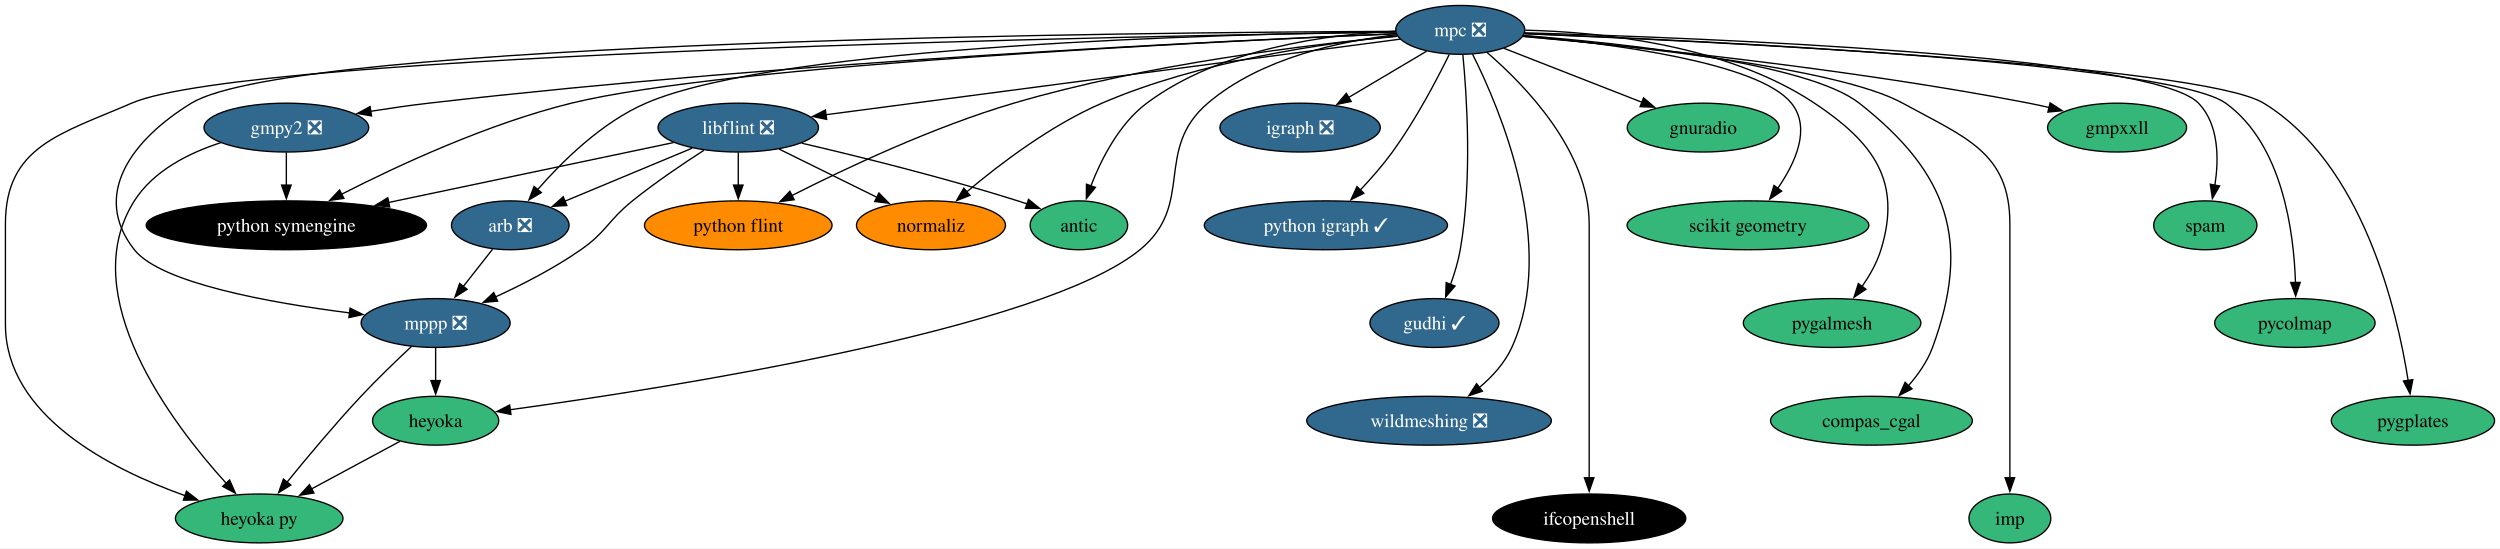
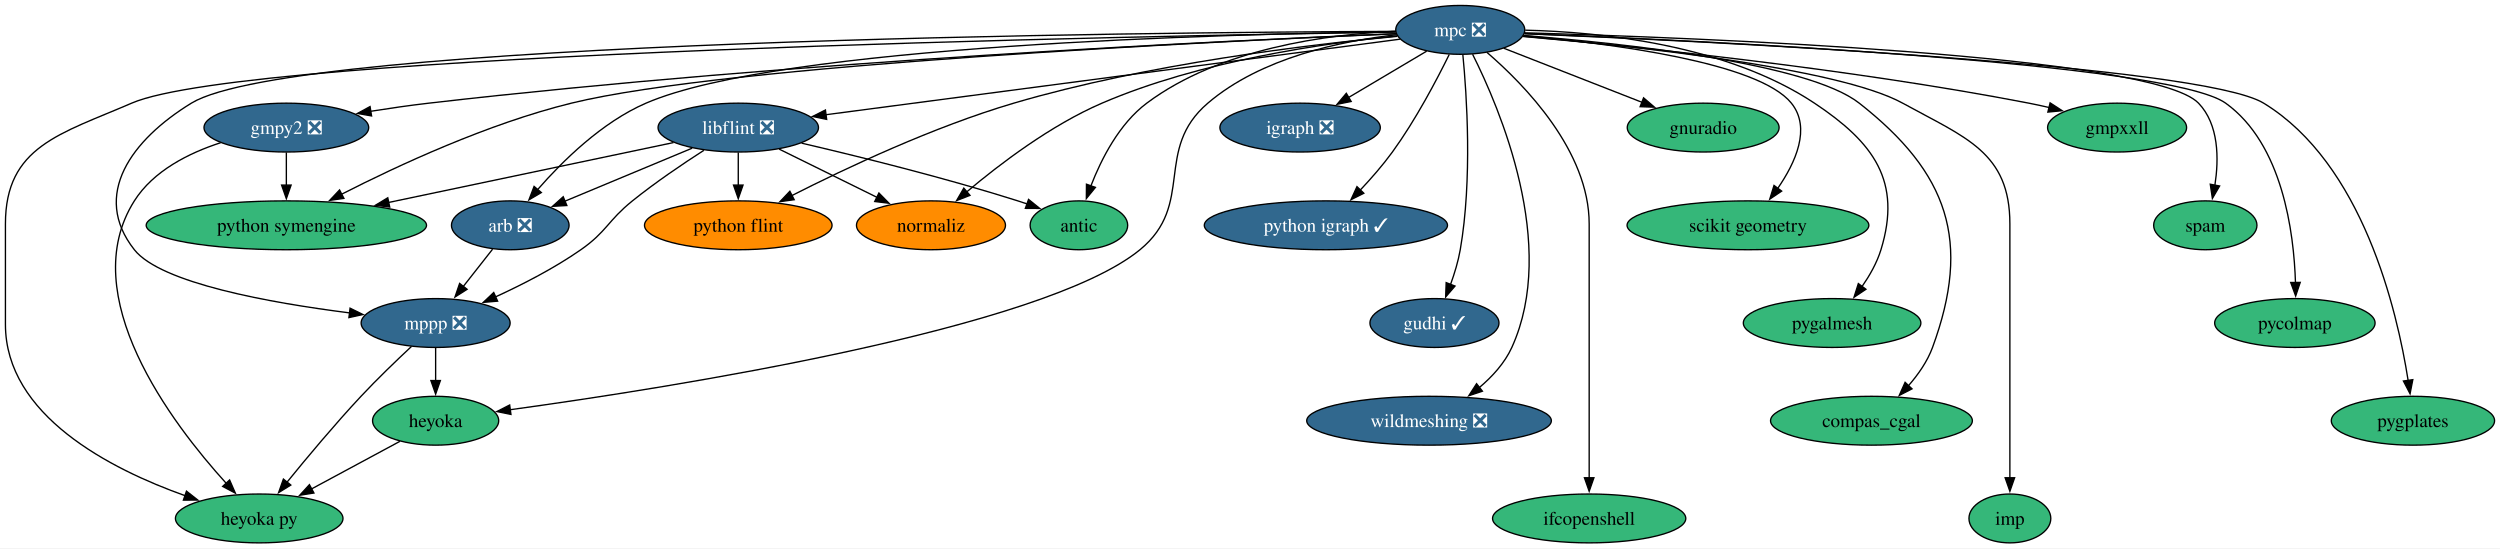
<svg xmlns="http://www.w3.org/2000/svg" xmlns:xlink="http://www.w3.org/1999/xlink" width="1842pt" height="404pt" viewBox="0.00 0.00 1842.15 404.00">
  <g id="graph0" class="graph" transform="scale(1 1) rotate(0) translate(4 400)">
    <polygon fill="white" stroke="none" points="-4,4 -4,-400 1838.15,-400 1838.15,4 -4,4" />
    <g id="node1" class="node">
      <g id="a_node1">
        <a xlink:href="https://github.com/conda-forge/arb-feedstock/pull/36" xlink:title="arb ❎">
          <ellipse fill="#31688e" stroke="black" cx="372" cy="-234" rx="43.32" ry="18" />
          <text text-anchor="middle" x="372" y="-229.32" font-family="Times,serif" font-size="14.00" fill="white">arb ❎</text>
        </a>
      </g>
    </g>
    <g id="node2" class="node">
      <g id="a_node2">
        <a xlink:href="https://github.com/conda-forge/mppp-feedstock/pull/60" xlink:title="mppp ❎">
          <ellipse fill="#31688e" stroke="black" cx="317" cy="-162" rx="54.89" ry="18" />
          <text text-anchor="middle" x="317" y="-157.32" font-family="Times,serif" font-size="14.00" fill="white">mppp ❎</text>
        </a>
      </g>
    </g>
    <g id="edge1" class="edge">
      <path fill="none" stroke="black" d="M358.97,-216.41C352.49,-208.16 344.51,-198.01 337.25,-188.78" />
      <polygon fill="black" stroke="black" points="340.19,-186.85 331.26,-181.15 334.68,-191.17 340.19,-186.85" />
    </g>
    <g id="node3" class="node">
      <g id="a_node3">
        <a xlink:href="https://github.com/conda-forge/heyoka.py-feedstock" xlink:title="heyoka py">
          <ellipse fill="#35b779" stroke="black" cx="187" cy="-18" rx="61.73" ry="18" />
          <text text-anchor="middle" x="187" y="-13.32" font-family="Times,serif" font-size="14.00">heyoka py</text>
        </a>
      </g>
    </g>
    <g id="edge2" class="edge">
      <path fill="none" stroke="black" d="M299.21,-144.74C288.21,-134.47 273.96,-120.78 262,-108 242.72,-87.39 222.16,-62.78 207.45,-44.67" />
      <polygon fill="black" stroke="black" points="210.28,-42.61 201.28,-37.02 204.83,-47 210.28,-42.61" />
    </g>
    <g id="node4" class="node">
      <g id="a_node4">
        <a xlink:href="https://github.com/conda-forge/heyoka-feedstock" xlink:title="heyoka">
          <ellipse fill="#35b779" stroke="black" cx="317" cy="-90" rx="46.47" ry="18" />
          <text text-anchor="middle" x="317" y="-85.33" font-family="Times,serif" font-size="14.00">heyoka</text>
        </a>
      </g>
    </g>
    <g id="edge3" class="edge">
      <path fill="none" stroke="black" d="M317,-143.7C317,-136.41 317,-127.73 317,-119.54" />
      <polygon fill="black" stroke="black" points="320.5,-119.62 317,-109.62 313.5,-119.62 320.5,-119.62" />
    </g>
    <g id="edge36" class="edge">
      <path fill="none" stroke="black" d="M290.69,-74.83C271.95,-64.74 246.45,-51.01 225.43,-39.69" />
      <polygon fill="black" stroke="black" points="227.32,-36.74 216.86,-35.08 224,-42.9 227.32,-36.74" />
    </g>
    <g id="node5" class="node">
      <g id="a_node5">
        <a xlink:href="https://github.com/conda-forge/gmpy2-feedstock/pull/41" xlink:title="gmpy2 ❎">
          <ellipse fill="#31688e" stroke="black" cx="207" cy="-306" rx="60.68" ry="18" />
          <text text-anchor="middle" x="207" y="-301.32" font-family="Times,serif" font-size="14.00" fill="white">gmpy2 ❎</text>
        </a>
      </g>
    </g>
    <g id="edge5" class="edge">
      <path fill="none" stroke="black" d="M158.6,-294.86C135.13,-287.25 109.04,-274.17 95,-252 50.93,-182.39 122.47,-88.2 162.64,-43.94" />
      <polygon fill="black" stroke="black" points="165.19,-46.35 169.42,-36.64 160.06,-41.58 165.19,-46.35" />
    </g>
    <g id="node6" class="node">
      <g id="a_node6">
        <a xlink:href="https://github.com/conda-forge/python-symengine-feedstock" xlink:title="python symengine">
-           <ellipse fill="#000000" stroke="black" cx="207" cy="-234" rx="103.29" ry="18" />
-           <text text-anchor="middle" x="207" y="-229.32" font-family="Times,serif" font-size="14.00" fill="white">python symengine</text>
+           <ellipse fill="#35b779" stroke="black" cx="207" cy="-234" rx="103.29" ry="18" />
+           <text text-anchor="middle" x="207" y="-229.32" font-family="Times,serif" font-size="14.00">python symengine</text>
        </a>
      </g>
    </g>
    <g id="edge4" class="edge">
      <path fill="none" stroke="black" d="M207,-287.7C207,-280.41 207,-271.73 207,-263.54" />
      <polygon fill="black" stroke="black" points="210.5,-263.62 207,-253.62 203.5,-263.62 210.5,-263.62" />
    </g>
    <g id="node7" class="node">
      <g id="a_node7">
        <a xlink:href="https://github.com/conda-forge/igraph-feedstock/pull/73" xlink:title="igraph ❎">
          <ellipse fill="#31688e" stroke="black" cx="954" cy="-306" rx="59.1" ry="18" />
          <text text-anchor="middle" x="954" y="-301.32" font-family="Times,serif" font-size="14.00" fill="white">igraph ❎</text>
        </a>
      </g>
    </g>
    <g id="node8" class="node">
      <g id="a_node8">
        <a xlink:href="https://github.com/conda-forge/libflint-feedstock/pull/33" xlink:title="libflint ❎">
          <ellipse fill="#31688e" stroke="black" cx="540" cy="-306" rx="59.1" ry="18" />
          <text text-anchor="middle" x="540" y="-301.32" font-family="Times,serif" font-size="14.00" fill="white">libflint ❎</text>
        </a>
      </g>
    </g>
    <g id="edge6" class="edge">
      <path fill="none" stroke="black" d="M506,-290.83C478.88,-279.53 440.83,-263.68 412.2,-251.75" />
      <polygon fill="black" stroke="black" points="413.7,-248.58 403.13,-247.97 411.01,-255.05 413.7,-248.58" />
    </g>
    <g id="edge7" class="edge">
      <path fill="none" stroke="black" d="M514.68,-289.28C499.05,-279.22 478.84,-265.55 462,-252 443.88,-237.41 443.08,-229.31 424,-216 404.54,-202.43 381.1,-190.4 361.12,-181.25" />
      <polygon fill="black" stroke="black" points="362.67,-178.1 352.11,-177.21 359.81,-184.49 362.67,-178.1" />
    </g>
    <g id="edge8" class="edge">
      <path fill="none" stroke="black" d="M492.29,-294.97C437.38,-283.43 346.5,-264.32 282.08,-250.78" />
      <polygon fill="black" stroke="black" points="283.17,-247.43 272.66,-248.8 281.73,-254.28 283.17,-247.43" />
    </g>
    <g id="node9" class="node">
      <g id="a_node9">
        <a xlink:href="https://github.com/conda-forge/python-flint-feedstock" xlink:title="python flint">
          <ellipse fill="#ff8c00" stroke="black" cx="540" cy="-234" rx="69.1" ry="18" />
          <text text-anchor="middle" x="540" y="-229.32" font-family="Times,serif" font-size="14.00">python flint</text>
        </a>
      </g>
    </g>
    <g id="edge9" class="edge">
      <path fill="none" stroke="black" d="M540,-287.7C540,-280.41 540,-271.73 540,-263.54" />
      <polygon fill="black" stroke="black" points="543.5,-263.62 540,-253.62 536.5,-263.62 543.5,-263.62" />
    </g>
    <g id="node10" class="node">
      <g id="a_node10">
        <a xlink:href="https://github.com/conda-forge/normaliz-feedstock" xlink:title="normaliz">
          <ellipse fill="#ff8c00" stroke="black" cx="682" cy="-234" rx="54.89" ry="18" />
          <text text-anchor="middle" x="682" y="-229.32" font-family="Times,serif" font-size="14.00">normaliz</text>
        </a>
      </g>
    </g>
    <g id="edge10" class="edge">
      <path fill="none" stroke="black" d="M570.11,-290.15C591.15,-279.78 619.46,-265.83 642.33,-254.55" />
      <polygon fill="black" stroke="black" points="643.64,-257.81 651.06,-250.25 640.54,-251.54 643.64,-257.81" />
    </g>
    <g id="node11" class="node">
      <g id="a_node11">
        <a xlink:href="https://github.com/conda-forge/antic-feedstock" xlink:title="antic">
          <ellipse fill="#35b779" stroke="black" cx="791" cy="-234" rx="35.95" ry="18" />
          <text text-anchor="middle" x="791" y="-229.32" font-family="Times,serif" font-size="14.00">antic</text>
        </a>
      </g>
    </g>
    <g id="edge11" class="edge">
      <path fill="none" stroke="black" d="M586.64,-294.54C628.66,-284.75 691.96,-269.1 746,-252 748.24,-251.29 750.53,-250.53 752.83,-249.74" />
      <polygon fill="black" stroke="black" points="753.9,-253.08 762.14,-246.42 751.54,-246.49 753.9,-253.08" />
    </g>
    <g id="node12" class="node">
      <g id="a_node12">
        <a xlink:href="https://github.com/conda-forge/mpc-feedstock/pull/27" xlink:title="mpc ❎">
          <ellipse fill="#31688e" stroke="black" cx="1072" cy="-378" rx="47.53" ry="18" />
          <text text-anchor="middle" x="1072" y="-373.32" font-family="Times,serif" font-size="14.00" fill="white">mpc ❎</text>
        </a>
      </g>
    </g>
    <g id="edge12" class="edge">
      <path fill="none" stroke="black" d="M1024.49,-376.62C900.73,-375.04 571.12,-366.81 472,-324 439.66,-310.03 410.56,-281.41 392.2,-260.37" />
      <polygon fill="black" stroke="black" points="394.89,-258.14 385.76,-252.76 389.55,-262.66 394.89,-258.14" />
    </g>
    <g id="edge13" class="edge">
      <path fill="none" stroke="black" d="M1024.12,-376.91C843.92,-376.24 212.95,-370.53 137,-324 93.08,-297.09 63.09,-256.43 95,-216 114.48,-191.32 195.1,-176.88 253.58,-169.46" />
      <polygon fill="black" stroke="black" points="253.95,-172.94 263.45,-168.25 253.1,-165.99 253.95,-172.94" />
    </g>
    <g id="edge16" class="edge">
      <path fill="none" stroke="black" d="M1024.46,-376.36C840.18,-373.61 178.91,-361.21 93,-324 40.5,-301.26 0,-292.21 0,-235 0,-235 0,-235 0,-161 0,-93.93 77.24,-54.42 132.44,-34.74" />
      <polygon fill="black" stroke="black" points="133.4,-38.11 141.73,-31.56 131.13,-31.49 133.4,-38.11" />
    </g>
    <g id="edge30" class="edge">
      <path fill="none" stroke="black" d="M1025.26,-374.42C984.24,-369.88 925.17,-357.49 886,-324 845.8,-289.63 876.9,-249.54 836,-216 764.65,-157.49 490.3,-114.38 371.91,-98.11" />
      <polygon fill="black" stroke="black" points="372.5,-94.65 362.12,-96.77 371.55,-101.59 372.5,-94.65" />
    </g>
    <g id="edge14" class="edge">
      <path fill="none" stroke="black" d="M1024.73,-375.2C905.08,-370.32 580.69,-355.06 312,-324 298.03,-322.39 283.08,-320.23 268.97,-317.99" />
      <polygon fill="black" stroke="black" points="269.8,-314.58 259.37,-316.43 268.68,-321.49 269.8,-314.58" />
    </g>
    <g id="edge15" class="edge">
      <path fill="none" stroke="black" d="M1024.65,-375.13C894.35,-369.68 532.5,-352.36 417,-324 355.62,-308.93 289.15,-278.05 247.79,-256.94" />
      <polygon fill="black" stroke="black" points="249.42,-253.84 238.93,-252.36 246.21,-260.06 249.42,-253.84" />
    </g>
    <g id="edge17" class="edge">
      <path fill="none" stroke="black" d="M1047.26,-362.33C1030.61,-352.45 1008.39,-339.27 989.82,-328.25" />
      <polygon fill="black" stroke="black" points="991.62,-325.25 981.23,-323.15 988.05,-331.27 991.62,-325.25" />
    </g>
    <g id="edge18" class="edge">
      <path fill="none" stroke="black" d="M1027.56,-371.15C933.49,-358.78 713.95,-329.89 604.47,-315.48" />
      <polygon fill="black" stroke="black" points="605.14,-312.04 594.77,-314.21 604.22,-318.98 605.14,-312.04" />
    </g>
    <g id="edge19" class="edge">
      <path fill="none" stroke="black" d="M1025.68,-373.27C961.24,-367.23 841.37,-352.97 743,-324 684.04,-306.63 619.63,-276.29 579.52,-255.93" />
      <polygon fill="black" stroke="black" points="581.21,-252.86 570.72,-251.41 578.02,-259.09 581.21,-252.86" />
    </g>
    <g id="edge20" class="edge">
      <path fill="none" stroke="black" d="M1025.43,-373.53C971.29,-368.18 880.13,-355.06 808,-324 770.26,-307.75 732.51,-279.02 708.31,-258.6" />
      <polygon fill="black" stroke="black" points="710.74,-256.07 700.87,-252.21 706.18,-261.38 710.74,-256.07" />
    </g>
    <g id="edge21" class="edge">
      <path fill="none" stroke="black" d="M1024.42,-377.02C974.15,-374.74 894.87,-364.3 841,-324 820.74,-308.84 807.52,-282.91 799.8,-262.94" />
      <polygon fill="black" stroke="black" points="803.16,-261.93 796.48,-253.7 796.57,-264.29 803.16,-261.93" />
    </g>
    <g id="node13" class="node">
      <g id="a_node13">
        <a xlink:href="https://github.com/conda-forge/python-igraph-feedstock/pull/90" xlink:title="python igraph ✓">
          <ellipse fill="#31688e" stroke="black" cx="973" cy="-234" rx="89.61" ry="18" />
          <text text-anchor="middle" x="973" y="-229.32" font-family="Times,serif" font-size="14.00" fill="white">python igraph ✓</text>
        </a>
      </g>
    </g>
    <g id="edge22" class="edge">
      <path fill="none" stroke="black" d="M1063.89,-359.88C1054.81,-341.42 1039.1,-311.5 1022,-288 1014.92,-278.27 1006.26,-268.39 998.2,-259.83" />
      <polygon fill="black" stroke="black" points="1000.94,-257.63 991.47,-252.86 995.9,-262.49 1000.94,-257.63" />
    </g>
    <g id="node14" class="node">
      <g id="a_node14">
        <a xlink:href="https://github.com/conda-forge/gudhi-feedstock/pull/62" xlink:title="gudhi ✓">
          <ellipse fill="#31688e" stroke="black" cx="1053" cy="-162" rx="47.53" ry="18" />
          <text text-anchor="middle" x="1053" y="-157.32" font-family="Times,serif" font-size="14.00" fill="white">gudhi ✓</text>
        </a>
      </g>
    </g>
    <g id="edge23" class="edge">
      <path fill="none" stroke="black" d="M1073.9,-359.91C1076.78,-330.33 1081,-267.77 1072,-216 1070.52,-207.49 1067.8,-198.54 1064.87,-190.47" />
      <polygon fill="black" stroke="black" points="1068.14,-189.23 1061.25,-181.19 1061.62,-191.78 1068.14,-189.23" />
    </g>
    <g id="node15" class="node">
      <g id="a_node15">
        <a xlink:href="https://github.com/conda-forge/wildmeshing-feedstock/pull/24" xlink:title="wildmeshing ❎">
          <ellipse fill="#31688e" stroke="black" cx="1049" cy="-90" rx="90.14" ry="18" />
          <text text-anchor="middle" x="1049" y="-85.33" font-family="Times,serif" font-size="14.00" fill="white">wildmeshing ❎</text>
        </a>
      </g>
    </g>
    <g id="edge24" class="edge">
      <path fill="none" stroke="black" d="M1081.09,-360.03C1101.04,-320.35 1144.26,-219.15 1110,-144 1104.74,-132.47 1095.6,-122.47 1085.97,-114.37" />
      <polygon fill="black" stroke="black" points="1088.32,-111.77 1078.28,-108.4 1084.03,-117.29 1088.32,-111.77" />
    </g>
    <g id="node16" class="node">
      <g id="a_node16">
        <a xlink:href="https://github.com/conda-forge/ifcopenshell-feedstock" xlink:title="ifcopenshell">
-           <ellipse fill="#000000" stroke="black" cx="1167" cy="-18" rx="71.2" ry="18" />
-           <text text-anchor="middle" x="1167" y="-13.32" font-family="Times,serif" font-size="14.00" fill="white">ifcopenshell</text>
+           <ellipse fill="#35b779" stroke="black" cx="1167" cy="-18" rx="71.2" ry="18" />
+           <text text-anchor="middle" x="1167" y="-13.32" font-family="Times,serif" font-size="14.00">ifcopenshell</text>
        </a>
      </g>
    </g>
    <g id="edge25" class="edge">
      <path fill="none" stroke="black" d="M1091.68,-361.4C1119.51,-337.44 1167,-288.69 1167,-235 1167,-235 1167,-235 1167,-161 1167,-121.74 1167,-76.38 1167,-47.69" />
      <polygon fill="black" stroke="black" points="1170.5,-48 1167,-38 1163.5,-48 1170.5,-48" />
    </g>
    <g id="node17" class="node">
      <g id="a_node17">
        <a xlink:href="https://github.com/conda-forge/gnuradio-feedstock" xlink:title="gnuradio">
          <ellipse fill="#35b779" stroke="black" cx="1251" cy="-306" rx="55.94" ry="18" />
          <text text-anchor="middle" x="1251" y="-301.32" font-family="Times,serif" font-size="14.00">gnuradio</text>
        </a>
      </g>
    </g>
    <g id="edge26" class="edge">
      <path fill="none" stroke="black" d="M1104,-364.49C1132.46,-353.36 1174.37,-336.97 1206.17,-324.53" />
      <polygon fill="black" stroke="black" points="1207.08,-327.93 1215.12,-321.03 1204.53,-321.41 1207.08,-327.93" />
    </g>
    <g id="node18" class="node">
      <g id="a_node18">
        <a xlink:href="https://github.com/conda-forge/scikit-geometry-feedstock" xlink:title="scikit geometry">
          <ellipse fill="#35b779" stroke="black" cx="1284" cy="-234" rx="89.09" ry="18" />
          <text text-anchor="middle" x="1284" y="-229.32" font-family="Times,serif" font-size="14.00">scikit geometry</text>
        </a>
      </g>
    </g>
    <g id="edge27" class="edge">
      <path fill="none" stroke="black" d="M1118.6,-373.67C1182.37,-368.04 1291.69,-354.16 1316,-324 1330.72,-305.74 1319.05,-280.14 1305.85,-261.08" />
      <polygon fill="black" stroke="black" points="1308.82,-259.21 1300.06,-253.27 1303.2,-263.38 1308.82,-259.21" />
    </g>
    <g id="node19" class="node">
      <g id="a_node19">
        <a xlink:href="https://github.com/conda-forge/pygalmesh-feedstock" xlink:title="pygalmesh">
          <ellipse fill="#35b779" stroke="black" cx="1346" cy="-162" rx="65.41" ry="18" />
          <text text-anchor="middle" x="1346" y="-157.32" font-family="Times,serif" font-size="14.00">pygalmesh</text>
        </a>
      </g>
    </g>
    <g id="edge28" class="edge">
      <path fill="none" stroke="black" d="M1119.89,-377.78C1175.58,-376.45 1268.12,-367.14 1333,-324 1376.89,-294.82 1397.49,-266.38 1382,-216 1379.04,-206.37 1373.67,-196.92 1367.96,-188.73" />
      <polygon fill="black" stroke="black" points="1370.94,-186.87 1362.14,-180.97 1365.34,-191.07 1370.94,-186.87" />
    </g>
    <g id="node20" class="node">
      <g id="a_node20">
        <a xlink:href="https://github.com/conda-forge/compas_cgal-feedstock" xlink:title="compas_cgal">
          <ellipse fill="#35b779" stroke="black" cx="1375" cy="-90" rx="74.36" ry="18" />
          <text text-anchor="middle" x="1375" y="-85.33" font-family="Times,serif" font-size="14.00">compas_cgal</text>
        </a>
      </g>
    </g>
    <g id="edge29" class="edge">
      <path fill="none" stroke="black" d="M1118.59,-373.87C1191.53,-368.11 1328.26,-353.62 1366,-324 1431.7,-272.43 1448.79,-222.4 1420,-144 1416.21,-133.68 1409.42,-124 1402.25,-115.8" />
      <polygon fill="black" stroke="black" points="1404.89,-113.5 1395.48,-108.64 1399.8,-118.31 1404.89,-113.5" />
    </g>
    <g id="node21" class="node">
      <g id="a_node21">
        <a xlink:href="https://github.com/conda-forge/imp-feedstock" xlink:title="imp">
          <ellipse fill="#35b779" stroke="black" cx="1477" cy="-18" rx="30.16" ry="18" />
          <text text-anchor="middle" x="1477" y="-13.32" font-family="Times,serif" font-size="14.00">imp</text>
        </a>
      </g>
    </g>
    <g id="edge31" class="edge">
      <path fill="none" stroke="black" d="M1118.17,-373.32C1196.28,-366.47 1350.65,-350.05 1398,-324 1444.34,-298.5 1477,-287.89 1477,-235 1477,-235 1477,-235 1477,-161 1477,-121.74 1477,-76.38 1477,-47.69" />
      <polygon fill="black" stroke="black" points="1480.5,-48 1477,-38 1473.5,-48 1480.5,-48" />
    </g>
    <g id="node22" class="node">
      <g id="a_node22">
        <a xlink:href="https://github.com/conda-forge/gmpxxll-feedstock" xlink:title="gmpxxll">
          <ellipse fill="#35b779" stroke="black" cx="1556" cy="-306" rx="51.21" ry="18" />
          <text text-anchor="middle" x="1556" y="-301.32" font-family="Times,serif" font-size="14.00">gmpxxll</text>
        </a>
      </g>
    </g>
    <g id="edge32" class="edge">
      <path fill="none" stroke="black" d="M1118.19,-373.14C1195.72,-366.21 1356.74,-349.94 1491,-324 1495.9,-323.05 1500.98,-321.95 1506.04,-320.76" />
      <polygon fill="black" stroke="black" points="1506.65,-324.22 1515.53,-318.44 1504.99,-317.42 1506.65,-324.22" />
    </g>
    <g id="node23" class="node">
      <g id="a_node23">
        <a xlink:href="https://github.com/conda-forge/spam-feedstock" xlink:title="spam">
          <ellipse fill="#35b779" stroke="black" cx="1621" cy="-234" rx="38.06" ry="18" />
          <text text-anchor="middle" x="1621" y="-229.32" font-family="Times,serif" font-size="14.00">spam</text>
        </a>
      </g>
    </g>
    <g id="edge33" class="edge">
      <path fill="none" stroke="black" d="M1119.51,-375.84C1245.68,-372.28 1581.91,-359.51 1616,-324 1631.07,-308.3 1631.09,-283 1628.05,-263.38" />
      <polygon fill="black" stroke="black" points="1631.54,-262.96 1626.22,-253.8 1624.66,-264.28 1631.54,-262.96" />
    </g>
    <g id="node24" class="node">
      <g id="a_node24">
        <a xlink:href="https://github.com/conda-forge/pycolmap-feedstock" xlink:title="pycolmap">
          <ellipse fill="#35b779" stroke="black" cx="1687" cy="-162" rx="59.1" ry="18" />
          <text text-anchor="middle" x="1687" y="-157.32" font-family="Times,serif" font-size="14.00">pycolmap</text>
        </a>
      </g>
    </g>
    <g id="edge34" class="edge">
      <path fill="none" stroke="black" d="M1119.21,-375.27C1247.27,-370.22 1594.42,-353.88 1636,-324 1677.89,-293.89 1686.29,-229.11 1687.45,-191.55" />
      <polygon fill="black" stroke="black" points="1690.94,-191.94 1687.58,-181.9 1683.94,-191.85 1690.94,-191.94" />
    </g>
    <g id="node25" class="node">
      <g id="a_node25">
        <a xlink:href="https://github.com/conda-forge/pygplates-feedstock" xlink:title="pygplates">
          <ellipse fill="#35b779" stroke="black" cx="1774" cy="-90" rx="60.15" ry="18" />
          <text text-anchor="middle" x="1774" y="-85.33" font-family="Times,serif" font-size="14.00">pygplates</text>
        </a>
      </g>
    </g>
    <g id="edge35" class="edge">
      <path fill="none" stroke="black" d="M1119.41,-375.16C1251.65,-369.69 1617.93,-352.13 1664,-324 1736.98,-279.43 1762.31,-171.49 1770.45,-119.68" />
      <polygon fill="black" stroke="black" points="1773.9,-120.26 1771.88,-109.86 1766.98,-119.26 1773.9,-120.26" />
    </g>
  </g>
</svg>
